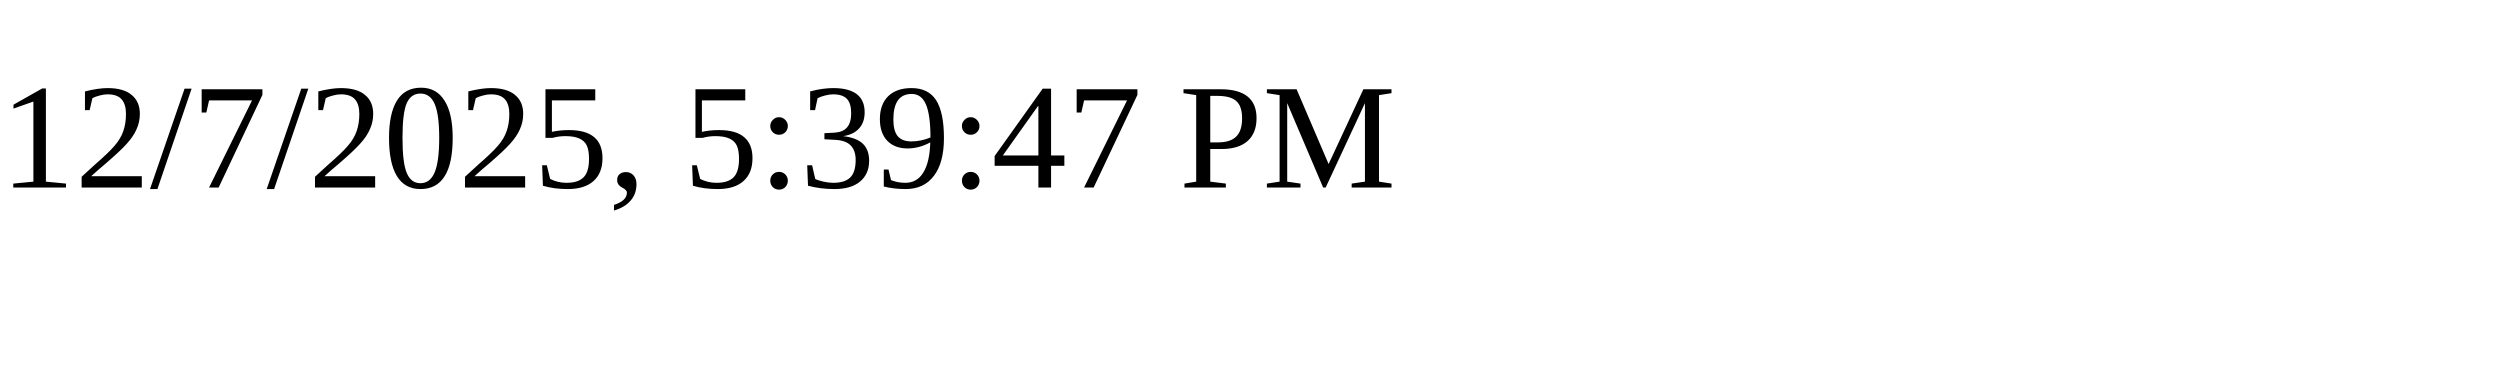
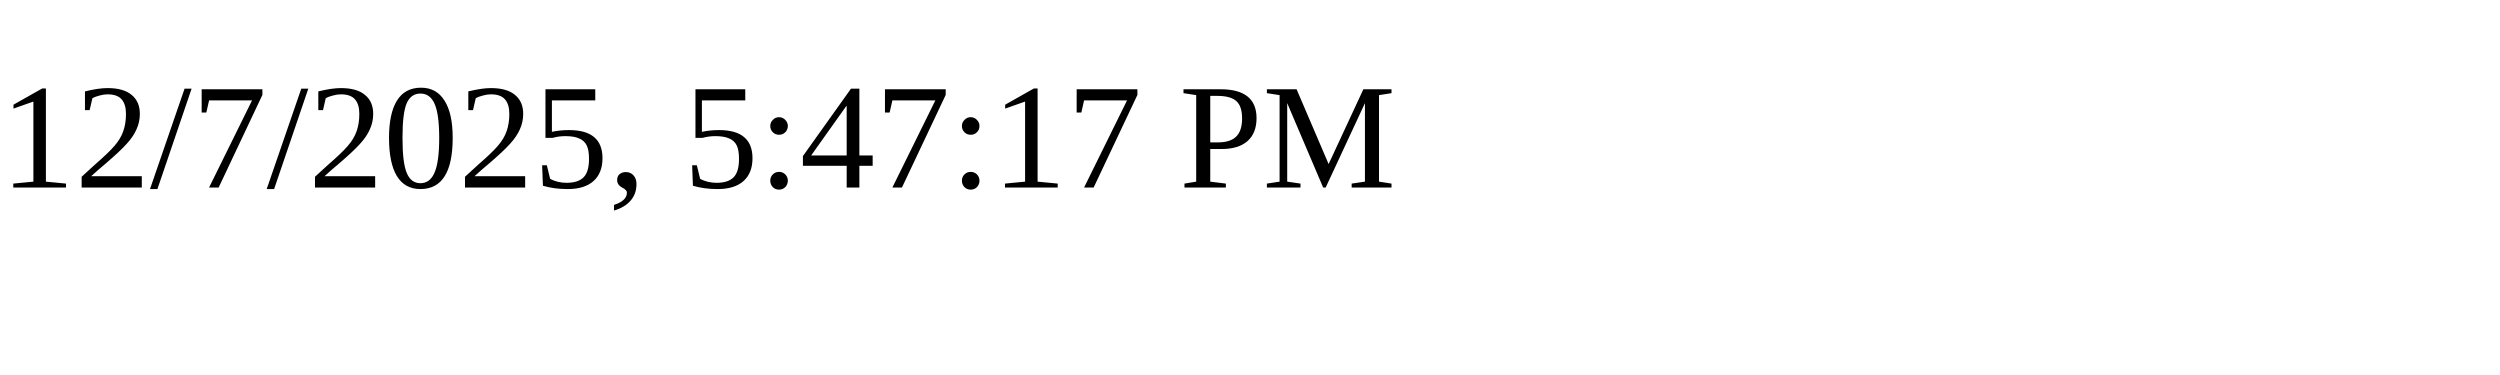
<svg xmlns="http://www.w3.org/2000/svg" height="30" width="200">
-   <text x="0" y="15">12/7/2025, 5:39:47 PM</text>
+   <text x="0" y="15">12/7/2025, 5:47:17 PM</text>
</svg>
